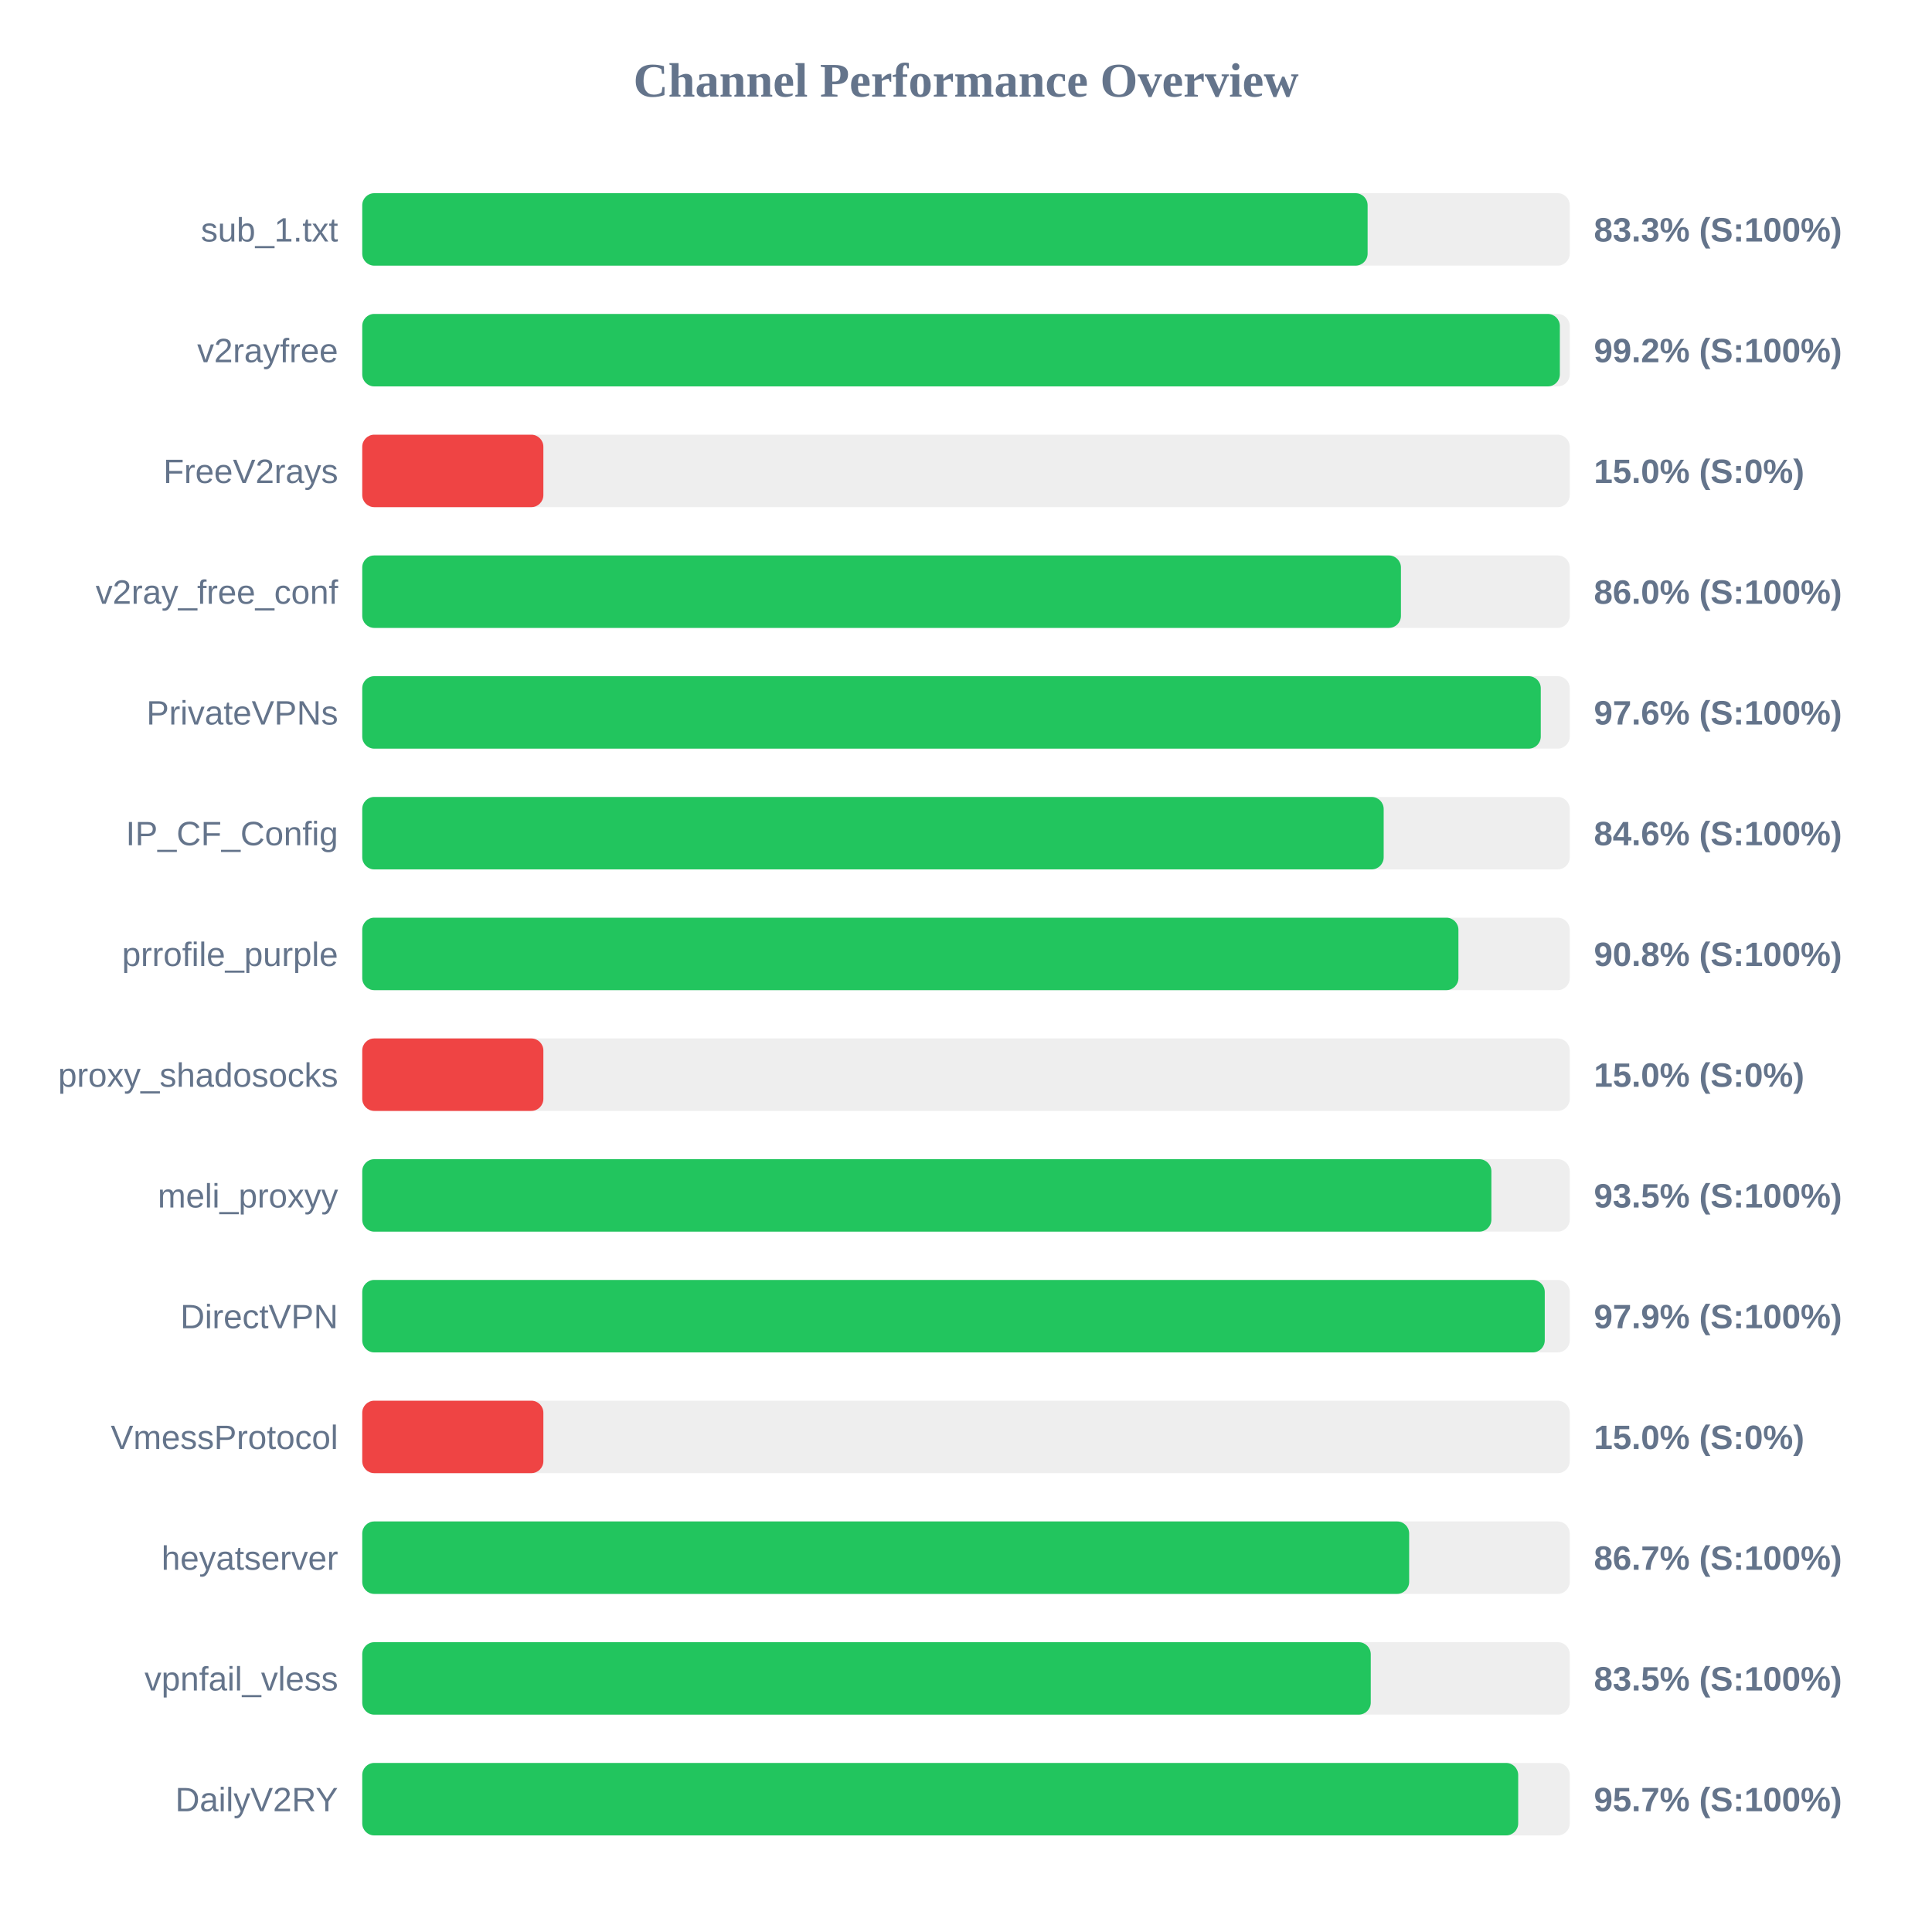
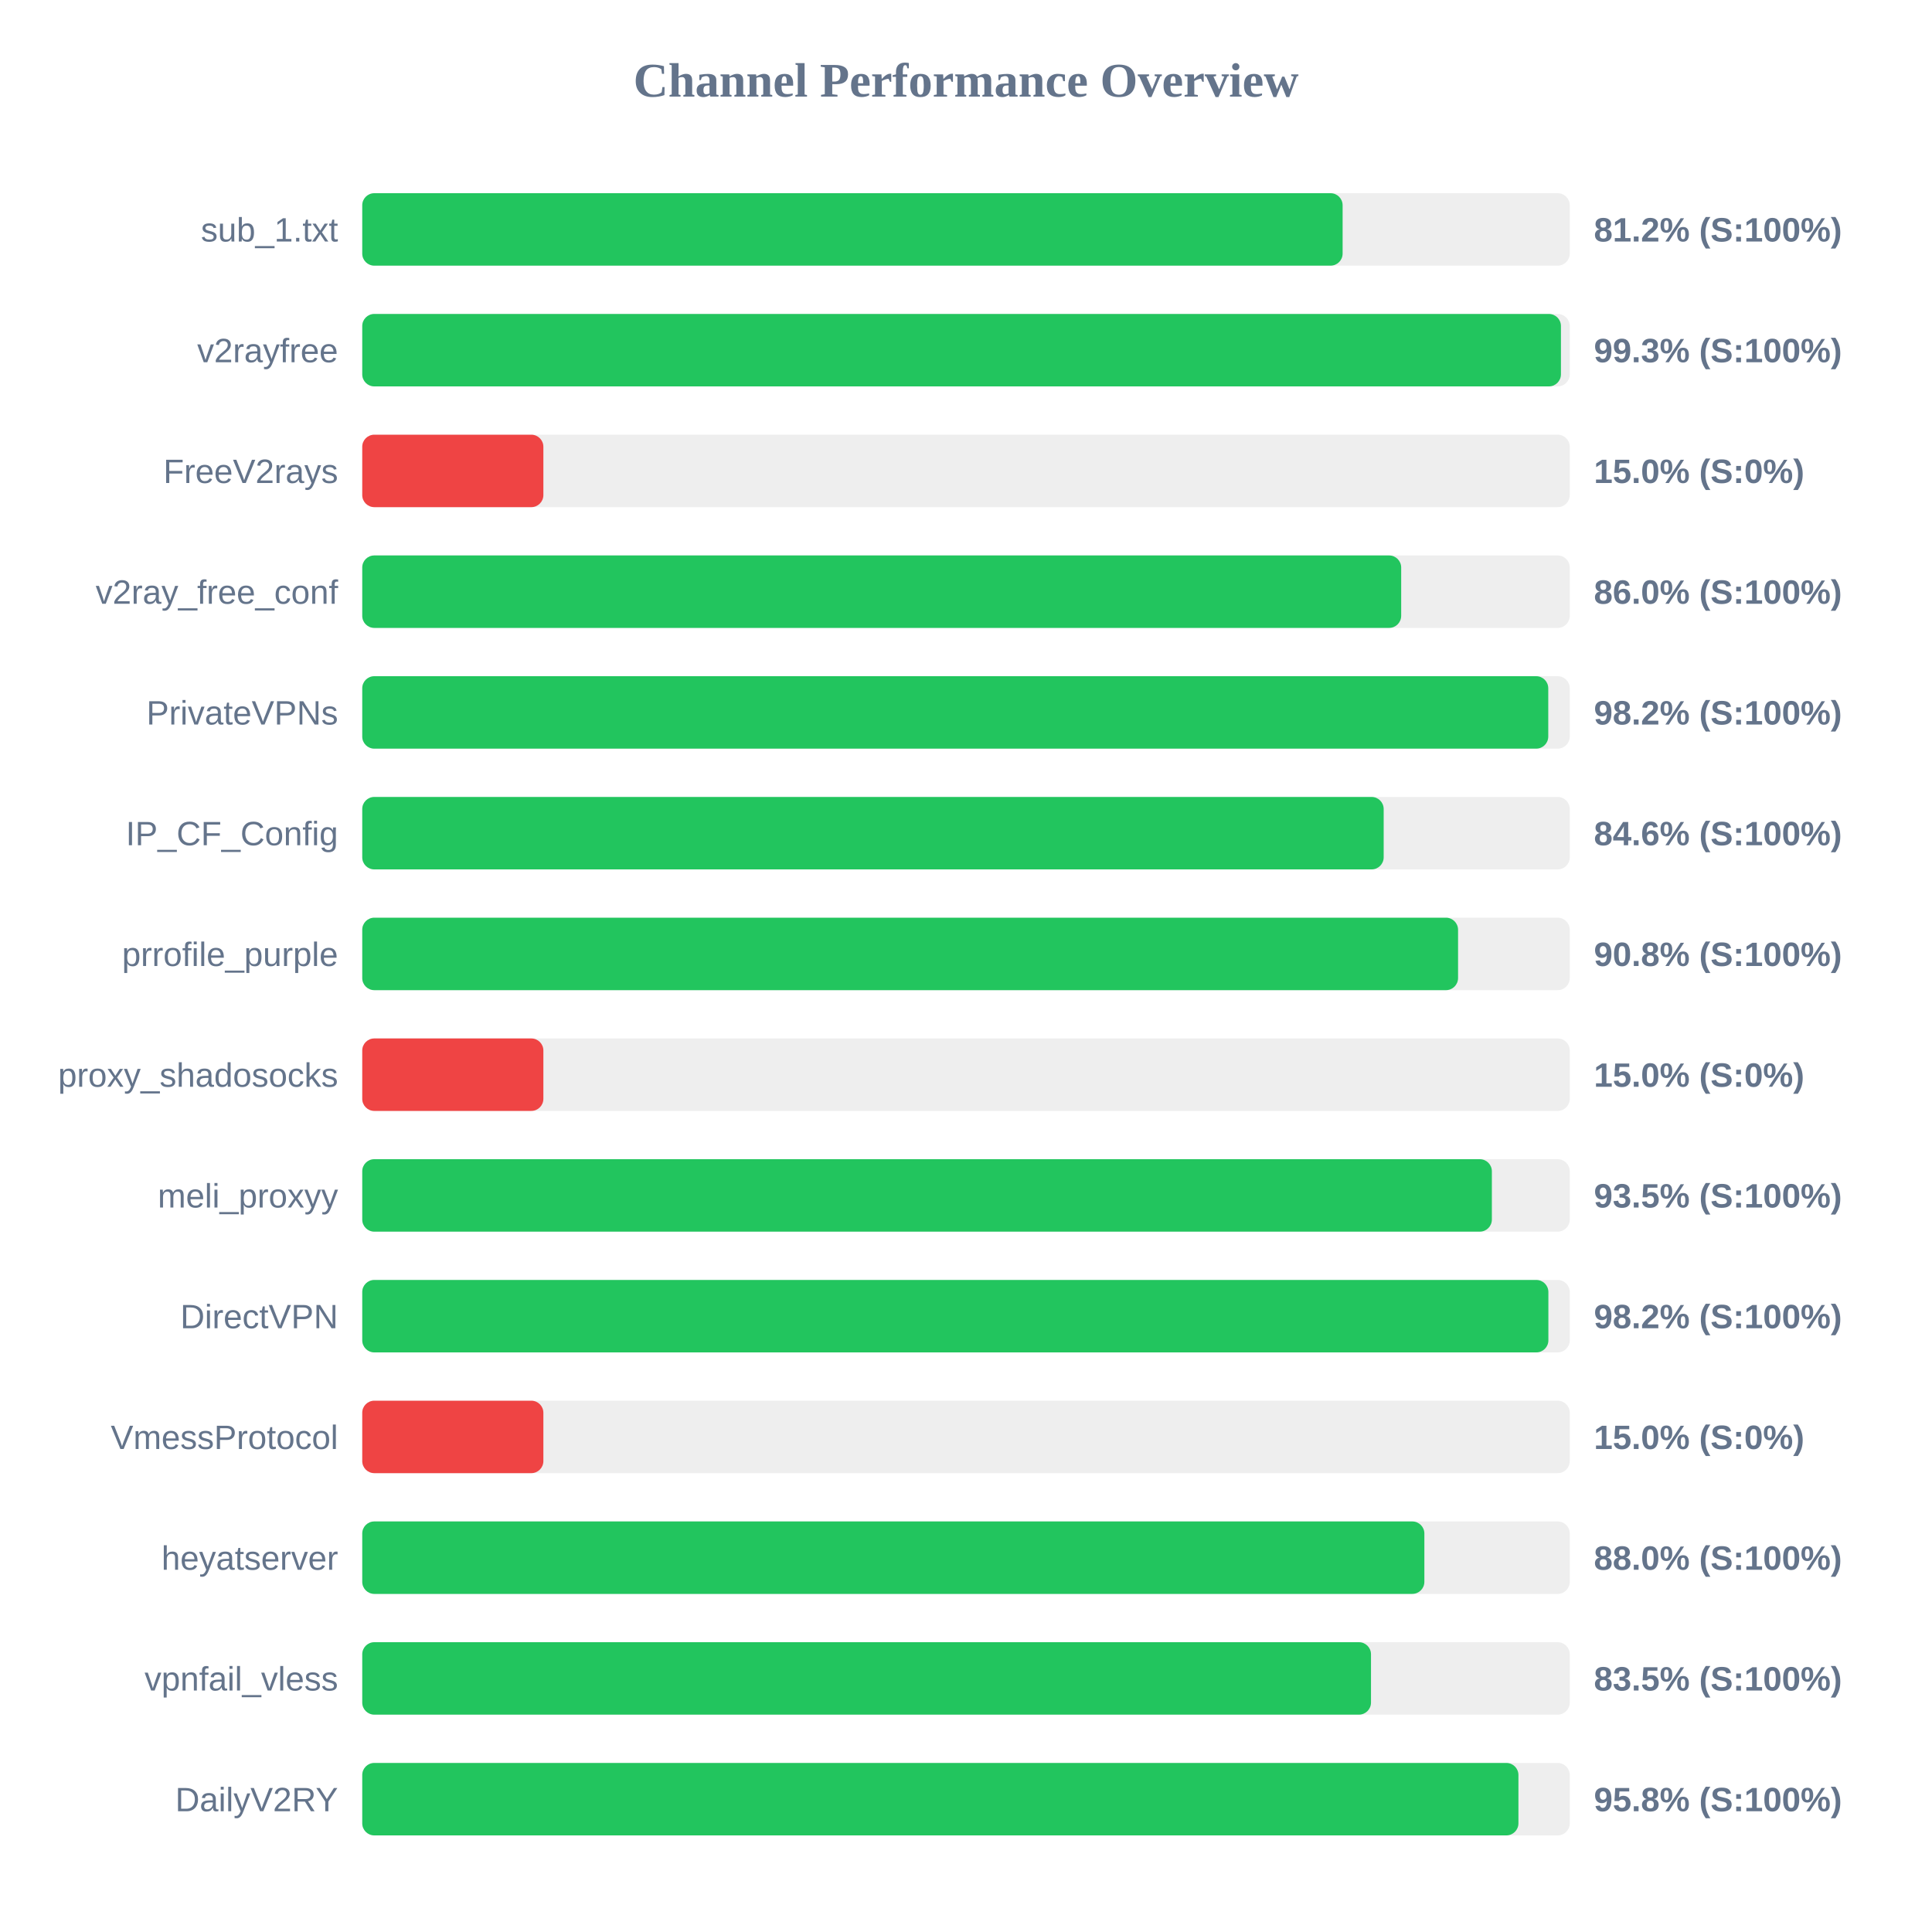
<svg xmlns="http://www.w3.org/2000/svg" width="800" height="800" version="1.1">
  <style>
        .row { font: 14px Arial; fill: #64748b; }
        .score { font: bold 14px Arial; fill: #64748b; }
    </style>
  <text x="400" y="40" text-anchor="middle" font-size="20px" font-weight="bold" fill="#64748b">Channel Performance Overview</text>
  <rect x="150" y="80" width="500" height="30" fill="#eee" rx="5" />
-   <rect x="150" y="80" width="416.3" height="30" fill="#22c55e" rx="5" />
+   <rect x="150" y="80" width="405.95" height="30" fill="#22c55e" rx="5" />
  <text x="140" y="100" text-anchor="end" class="row">sub_1.txt</text>
-   <text x="660" y="100" text-anchor="start" class="score">83.3% (S:100%)</text>
+   <text x="660" y="100" text-anchor="start" class="score">81.2% (S:100%)</text>
  <rect x="150" y="130" width="500" height="30" fill="#eee" rx="5" />
-   <rect x="150" y="130" width="495.9" height="30" fill="#22c55e" rx="5" />
+   <rect x="150" y="130" width="496.35" height="30" fill="#22c55e" rx="5" />
  <text x="140" y="150" text-anchor="end" class="row">v2rayfree</text>
-   <text x="660" y="150" text-anchor="start" class="score">99.2% (S:100%)</text>
+   <text x="660" y="150" text-anchor="start" class="score">99.3% (S:100%)</text>
  <rect x="150" y="180" width="500" height="30" fill="#eee" rx="5" />
  <rect x="150" y="180" width="75.0" height="30" fill="#ef4444" rx="5" />
  <text x="140" y="200" text-anchor="end" class="row">FreeV2rays</text>
  <text x="660" y="200" text-anchor="start" class="score">15.0% (S:0%)</text>
  <rect x="150" y="230" width="500" height="30" fill="#eee" rx="5" />
-   <rect x="150" y="230" width="430.1" height="30" fill="#22c55e" rx="5" />
+   <rect x="150" y="230" width="430.2" height="30" fill="#22c55e" rx="5" />
  <text x="140" y="250" text-anchor="end" class="row">v2ray_free_conf</text>
  <text x="660" y="250" text-anchor="start" class="score">86.0% (S:100%)</text>
  <rect x="150" y="280" width="500" height="30" fill="#eee" rx="5" />
-   <rect x="150" y="280" width="488.0" height="30" fill="#22c55e" rx="5" />
+   <rect x="150" y="280" width="491.1" height="30" fill="#22c55e" rx="5" />
  <text x="140" y="300" text-anchor="end" class="row">PrivateVPNs</text>
-   <text x="660" y="300" text-anchor="start" class="score">97.6% (S:100%)</text>
+   <text x="660" y="300" text-anchor="start" class="score">98.2% (S:100%)</text>
  <rect x="150" y="330" width="500" height="30" fill="#eee" rx="5" />
  <rect x="150" y="330" width="422.95" height="30" fill="#22c55e" rx="5" />
  <text x="140" y="350" text-anchor="end" class="row">IP_CF_Config</text>
  <text x="660" y="350" text-anchor="start" class="score">84.6% (S:100%)</text>
  <rect x="150" y="380" width="500" height="30" fill="#eee" rx="5" />
-   <rect x="150" y="380" width="453.9" height="30" fill="#22c55e" rx="5" />
+   <rect x="150" y="380" width="453.75" height="30" fill="#22c55e" rx="5" />
  <text x="140" y="400" text-anchor="end" class="row">prrofile_purple</text>
  <text x="660" y="400" text-anchor="start" class="score">90.8% (S:100%)</text>
  <rect x="150" y="430" width="500" height="30" fill="#eee" rx="5" />
  <rect x="150" y="430" width="75.0" height="30" fill="#ef4444" rx="5" />
  <text x="140" y="450" text-anchor="end" class="row">proxy_shadosocks</text>
  <text x="660" y="450" text-anchor="start" class="score">15.0% (S:0%)</text>
  <rect x="150" y="480" width="500" height="30" fill="#eee" rx="5" />
-   <rect x="150" y="480" width="467.55" height="30" fill="#22c55e" rx="5" />
+   <rect x="150" y="480" width="467.75" height="30" fill="#22c55e" rx="5" />
  <text x="140" y="500" text-anchor="end" class="row">meli_proxyy</text>
  <text x="660" y="500" text-anchor="start" class="score">93.5% (S:100%)</text>
  <rect x="150" y="530" width="500" height="30" fill="#eee" rx="5" />
-   <rect x="150" y="530" width="489.65" height="30" fill="#22c55e" rx="5" />
+   <rect x="150" y="530" width="491.15" height="30" fill="#22c55e" rx="5" />
  <text x="140" y="550" text-anchor="end" class="row">DirectVPN</text>
-   <text x="660" y="550" text-anchor="start" class="score">97.9% (S:100%)</text>
+   <text x="660" y="550" text-anchor="start" class="score">98.2% (S:100%)</text>
  <rect x="150" y="580" width="500" height="30" fill="#eee" rx="5" />
  <rect x="150" y="580" width="75.0" height="30" fill="#ef4444" rx="5" />
  <text x="140" y="600" text-anchor="end" class="row">VmessProtocol</text>
  <text x="660" y="600" text-anchor="start" class="score">15.0% (S:0%)</text>
  <rect x="150" y="630" width="500" height="30" fill="#eee" rx="5" />
-   <rect x="150" y="630" width="433.5" height="30" fill="#22c55e" rx="5" />
+   <rect x="150" y="630" width="439.8" height="30" fill="#22c55e" rx="5" />
  <text x="140" y="650" text-anchor="end" class="row">heyatserver</text>
-   <text x="660" y="650" text-anchor="start" class="score">86.7% (S:100%)</text>
+   <text x="660" y="650" text-anchor="start" class="score">88.0% (S:100%)</text>
  <rect x="150" y="680" width="500" height="30" fill="#eee" rx="5" />
-   <rect x="150" y="680" width="417.6" height="30" fill="#22c55e" rx="5" />
+   <rect x="150" y="680" width="417.7" height="30" fill="#22c55e" rx="5" />
  <text x="140" y="700" text-anchor="end" class="row">vpnfail_vless</text>
  <text x="660" y="700" text-anchor="start" class="score">83.5% (S:100%)</text>
  <rect x="150" y="730" width="500" height="30" fill="#eee" rx="5" />
-   <rect x="150" y="730" width="478.65" height="30" fill="#22c55e" rx="5" />
+   <rect x="150" y="730" width="478.75" height="30" fill="#22c55e" rx="5" />
  <text x="140" y="750" text-anchor="end" class="row">DailyV2RY</text>
-   <text x="660" y="750" text-anchor="start" class="score">95.7% (S:100%)</text>
+   <text x="660" y="750" text-anchor="start" class="score">95.8% (S:100%)</text>
</svg>
